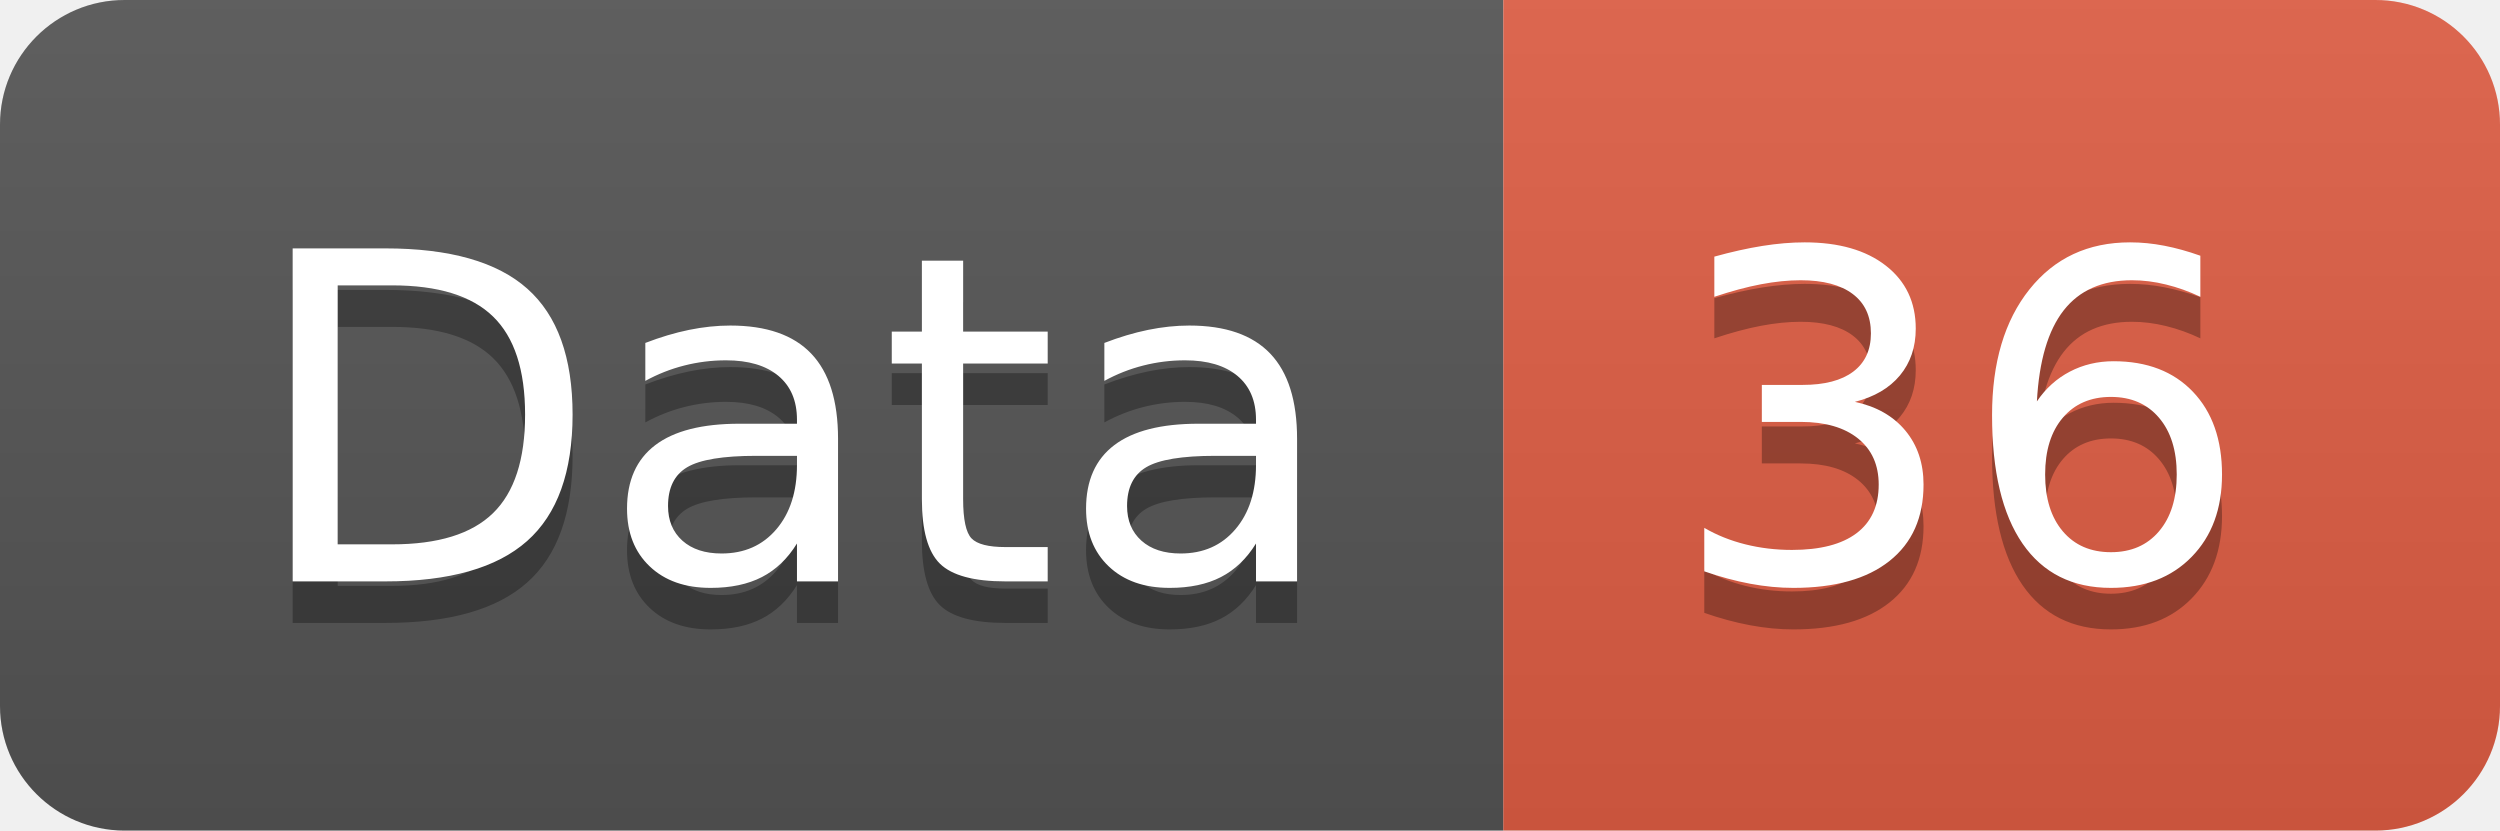
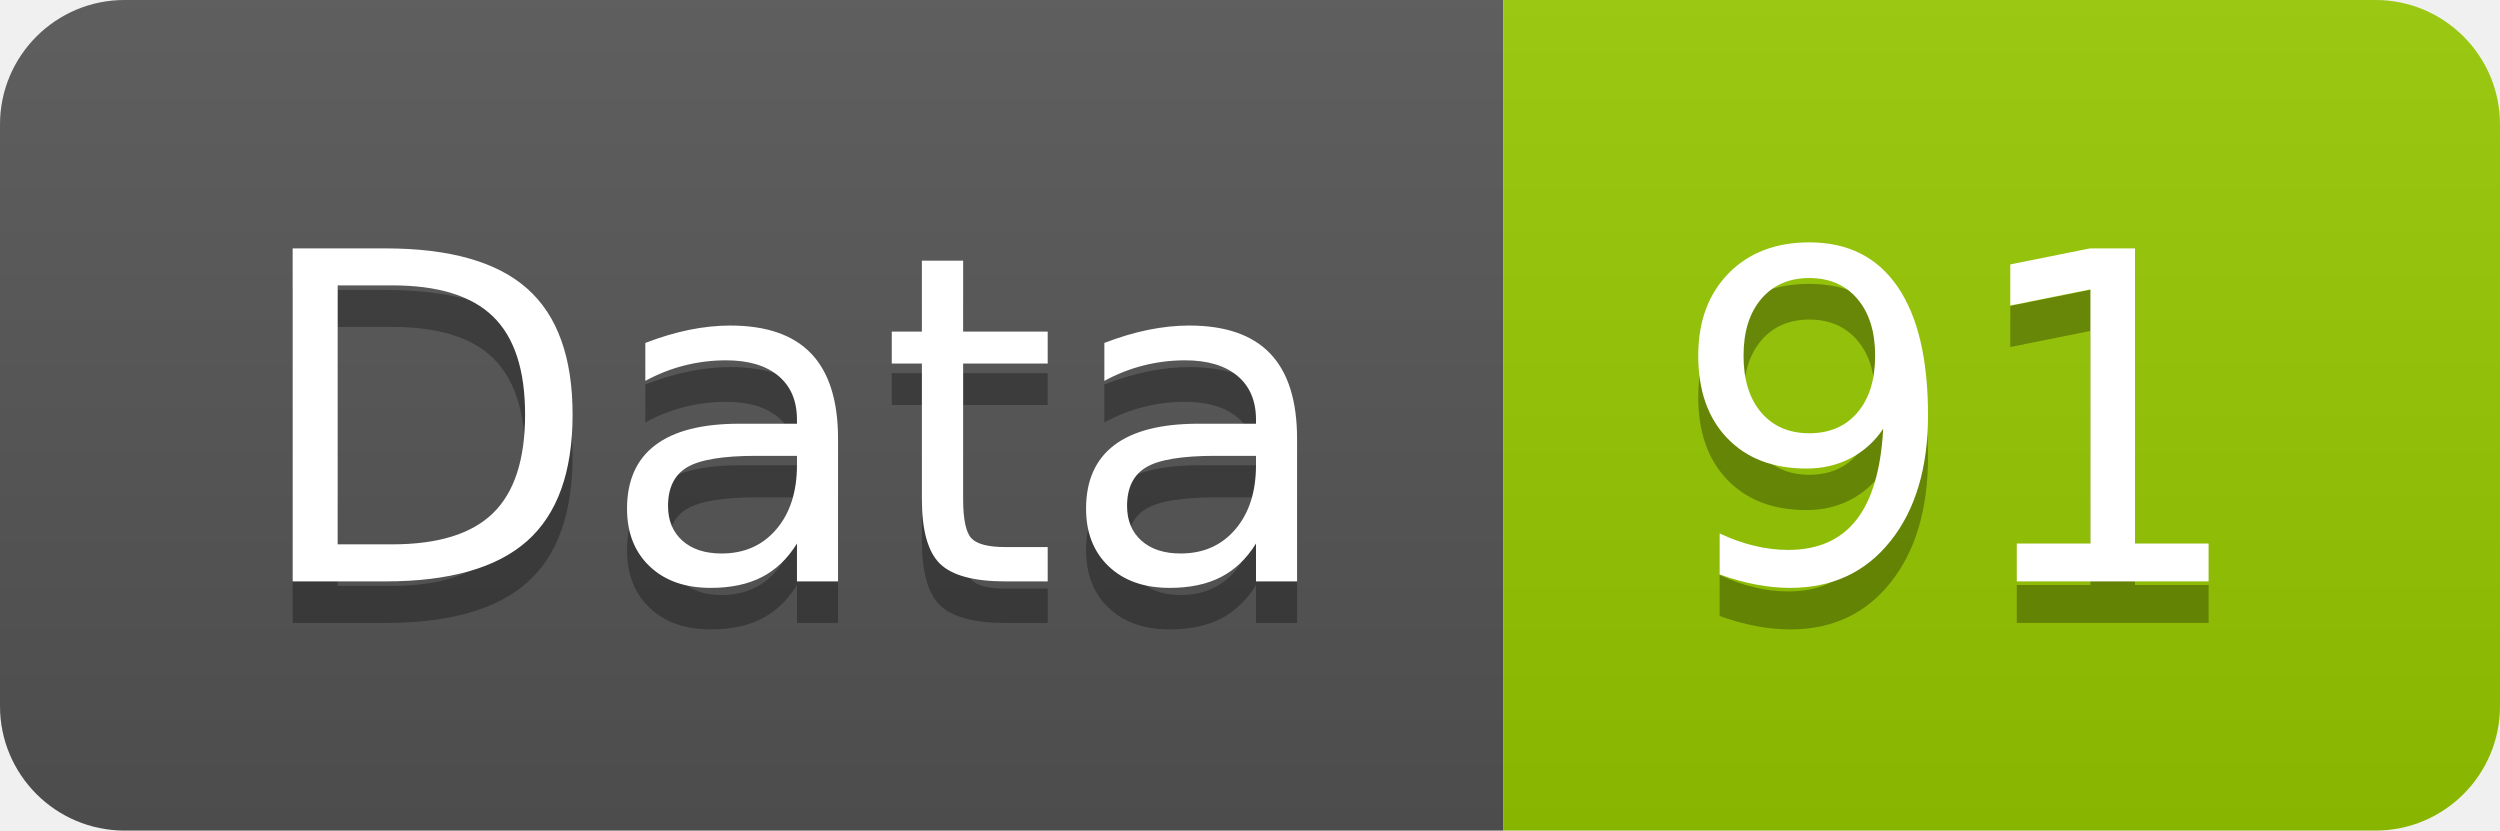
<svg xmlns="http://www.w3.org/2000/svg" width="60.2" height="20">
  <linearGradient id="smooth" x2="0" y2="100%">
    <stop offset="0" stop-color="#bbb" stop-opacity=".1" />
    <stop offset="1" stop-opacity=".1" />
  </linearGradient>
  <clipPath id="round">
    <rect width="60.2" height="20" rx="3" fill="#fff" />
  </clipPath>
  <g clip-path="url(#round)">
    <rect width="36.2" height="20" fill="#555" />
-     <rect x="36.2" width="24.0" height="20" fill="#e05d44" />
+     <rect x="36.2" width="24.0" height="20" fill="#97CA00" />
    <rect width="60.2" height="20" fill="url(#smooth)" />
  </g>
  <g fill="#fff" text-anchor="middle" font-family="DejaVu Sans,Verdana,Geneva,sans-serif" font-size="110">
    <text x="191.0" y="150" fill="#010101" fill-opacity=".3" transform="scale(0.1)" textLength="262.0" lengthAdjust="spacing">Data</text>
    <text x="191.0" y="140" transform="scale(0.1)" textLength="262.0" lengthAdjust="spacing">Data</text>
-     <text x="472.0" y="150" fill="#010101" fill-opacity=".3" transform="scale(0.1)" textLength="140.0" lengthAdjust="spacing">36</text>
-     <text x="472.0" y="140" transform="scale(0.1)" textLength="140.0" lengthAdjust="spacing">36</text>
+     <text x="472.0" y="150" fill="#010101" fill-opacity=".3" transform="scale(0.1)" textLength="140.0" lengthAdjust="spacing">91</text>
+     <text x="472.0" y="140" transform="scale(0.1)" textLength="140.0" lengthAdjust="spacing">91</text>
  </g>
</svg>
